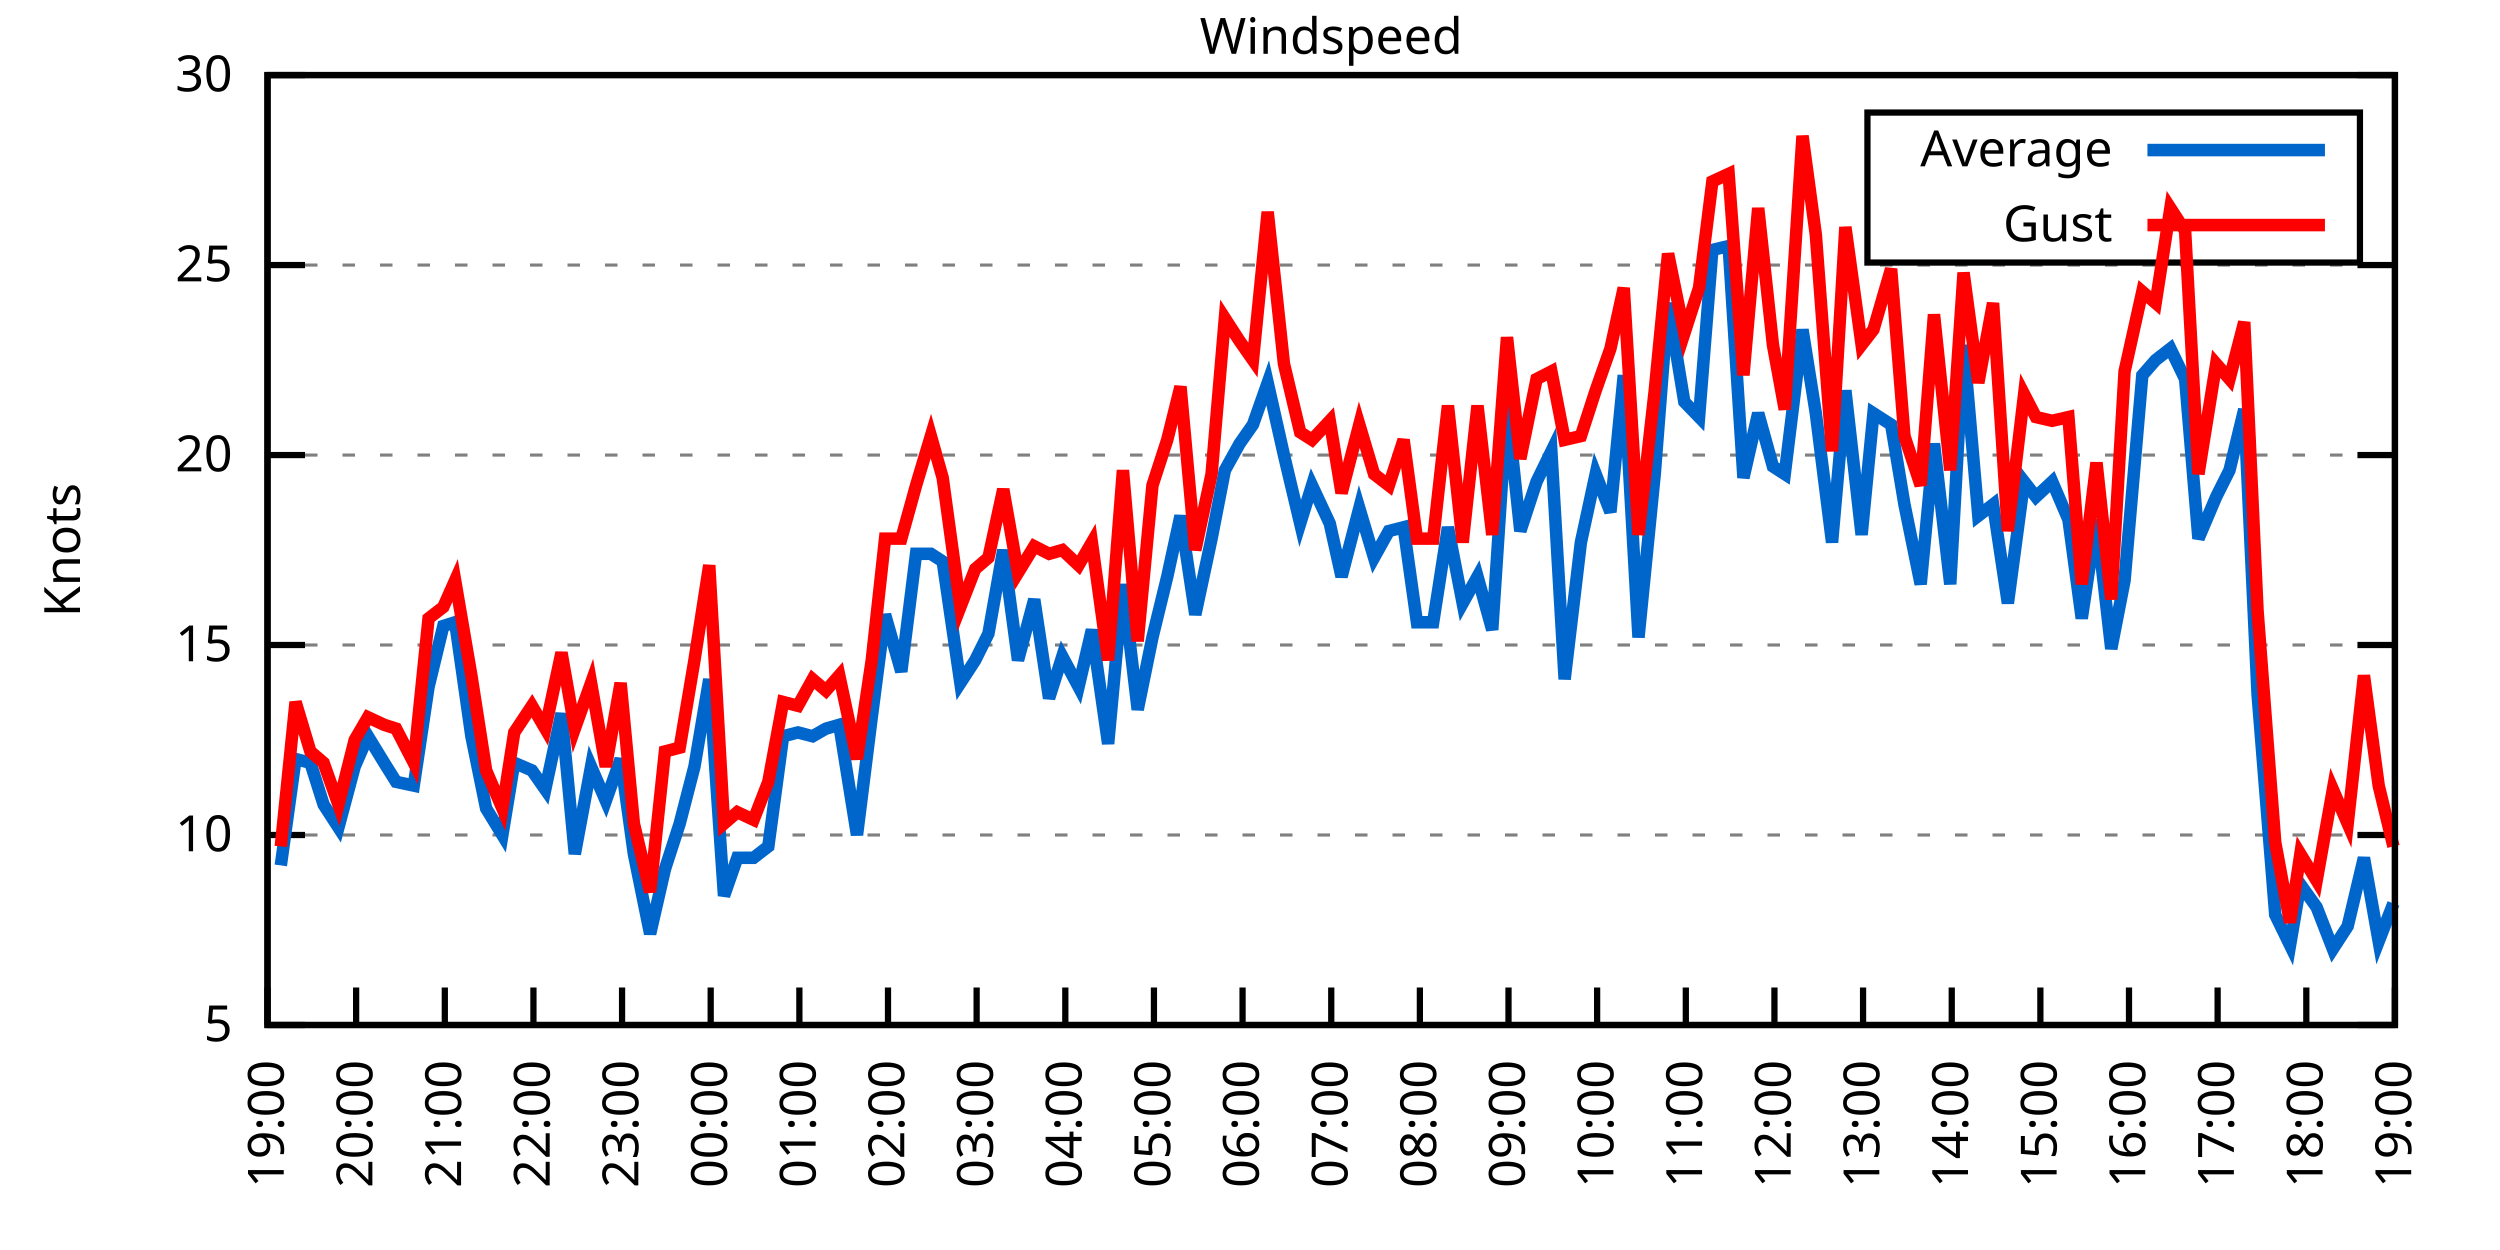
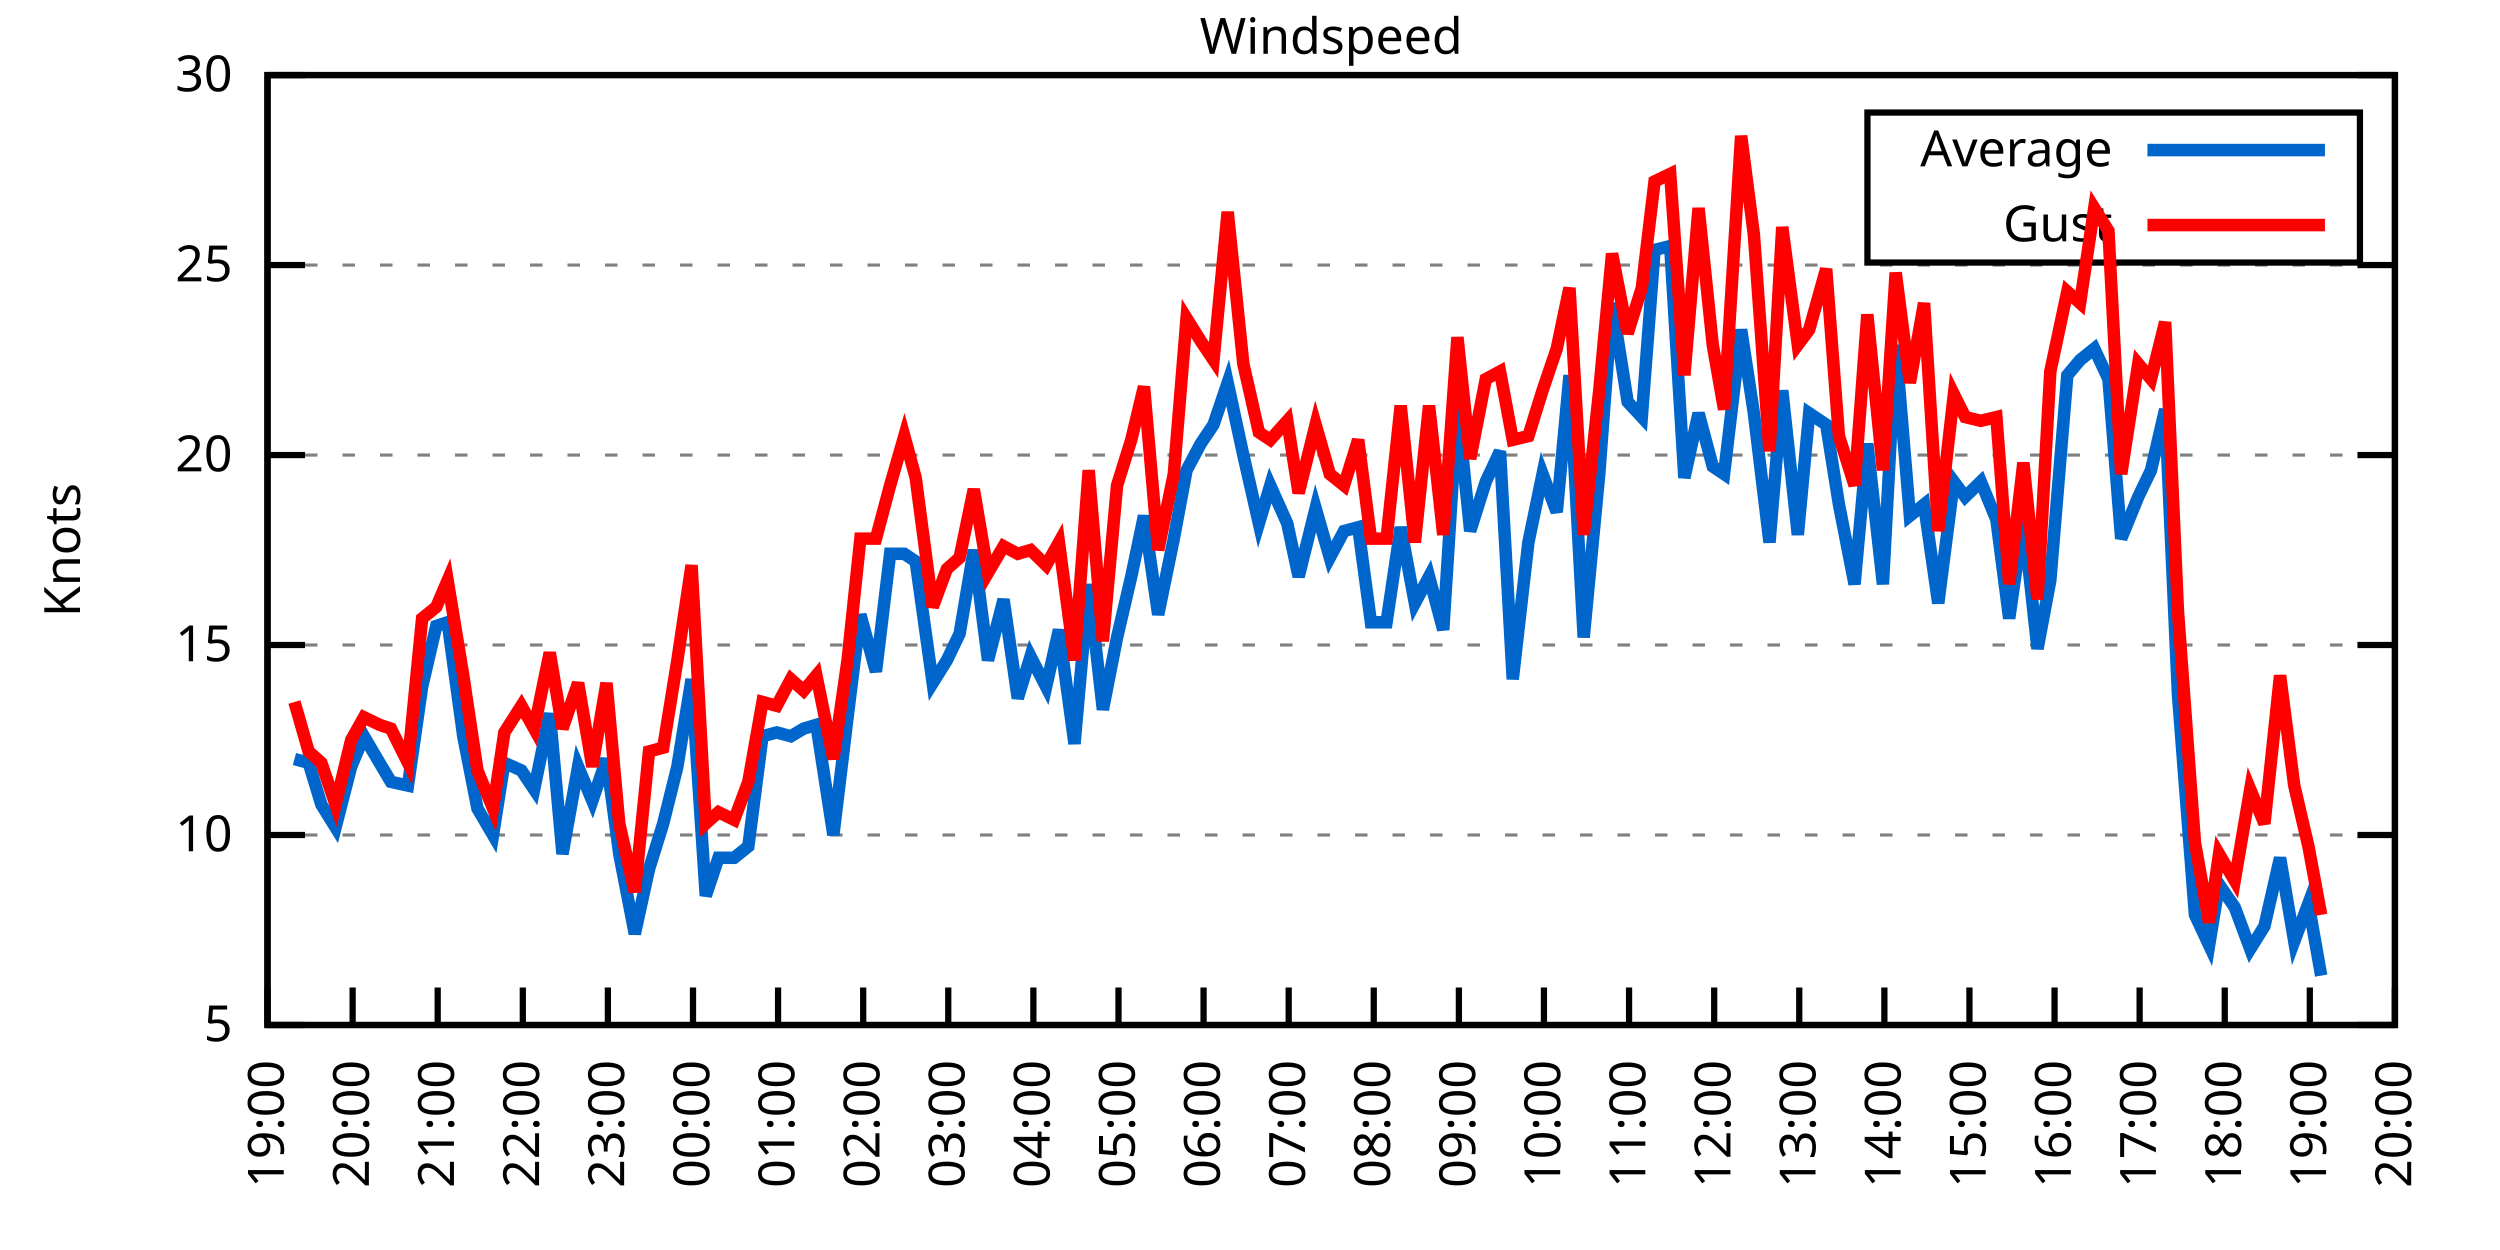
<svg xmlns="http://www.w3.org/2000/svg" xmlns:xlink="http://www.w3.org/1999/xlink" width="400" height="200" viewBox="0 0 400 200">
  <g id="gnuplot_canvas">
    <rect x="0" y="0" width="400" height="200" fill="none" />
    <defs>
      <circle id="gpDot" r="0.5" stroke-width="0.5" stroke="currentColor" />
      <path id="gpPt0" stroke-width="0.333" stroke="currentColor" d="M-1,0 h2 M0,-1 v2" />
      <path id="gpPt1" stroke-width="0.333" stroke="currentColor" d="M-1,-1 L1,1 M1,-1 L-1,1" />
      <path id="gpPt2" stroke-width="0.333" stroke="currentColor" d="M-1,0 L1,0 M0,-1 L0,1 M-1,-1 L1,1 M-1,1 L1,-1" />
      <rect id="gpPt3" stroke-width="0.333" stroke="currentColor" x="-1" y="-1" width="2" height="2" />
      <rect id="gpPt4" stroke-width="0.333" stroke="currentColor" fill="currentColor" x="-1" y="-1" width="2" height="2" />
      <circle id="gpPt5" stroke-width="0.333" stroke="currentColor" cx="0" cy="0" r="1" />
      <use xlink:href="#gpPt5" id="gpPt6" fill="currentColor" stroke="none" />
      <path id="gpPt7" stroke-width="0.333" stroke="currentColor" d="M0,-1.33 L-1.33,0.67 L1.33,0.67 z" />
      <use xlink:href="#gpPt7" id="gpPt8" fill="currentColor" stroke="none" />
      <use xlink:href="#gpPt7" id="gpPt9" stroke="currentColor" transform="rotate(180)" />
      <use xlink:href="#gpPt9" id="gpPt10" fill="currentColor" stroke="none" />
      <use xlink:href="#gpPt3" id="gpPt11" stroke="currentColor" transform="rotate(45)" />
      <use xlink:href="#gpPt11" id="gpPt12" fill="currentColor" stroke="none" />
      <path id="gpPt13" stroke-width="0.333" stroke="currentColor" d="M0,1.330 L1.265,0.411 L0.782,-1.067 L-0.782,-1.076 L-1.265,0.411 z" />
      <use xlink:href="#gpPt13" id="gpPt14" fill="currentColor" stroke="none" />
      <filter id="textbox" filterUnits="objectBoundingBox" x="0" y="0" height="1" width="1">
        <feFlood flood-color="white" flood-opacity="1" result="bgnd" />
        <feComposite in="SourceGraphic" in2="bgnd" operator="atop" />
      </filter>
      <filter id="greybox" filterUnits="objectBoundingBox" x="0" y="0" height="1" width="1">
        <feFlood flood-color="lightgrey" flood-opacity="1" result="grey" />
        <feComposite in="SourceGraphic" in2="grey" operator="atop" />
      </filter>
    </defs>
    <g fill="none" color="white" stroke="currentColor" stroke-width="1.00" stroke-linecap="butt" stroke-linejoin="miter">
</g>
    <g fill="none" color="black" stroke="currentColor" stroke-width="1.00" stroke-linecap="butt" stroke-linejoin="miter">
      <g stroke="none" shape-rendering="crispEdges">
        <polygon fill="rgb(255, 255, 255)" points="42.80,164.00 383.18,164.00 383.18,12.02 42.80,12.02 " />
      </g>
    </g>
    <g fill="none" color="black" stroke="currentColor" stroke-width="1.00" stroke-linecap="butt" stroke-linejoin="miter">
</g>
    <g fill="none" color="black" stroke="black" stroke-width="0.50" stroke-linecap="butt" stroke-linejoin="miter">
</g>
    <g fill="none" color="gray" stroke="currentColor" stroke-width="0.50" stroke-linecap="butt" stroke-linejoin="miter">
      <path stroke="gray" stroke-dasharray="2,4" class="gridline" d="M42.80,164.00 L383.19,164.00  " />
    </g>
    <g fill="none" color="gray" stroke="gray" stroke-width="1.00" stroke-linecap="butt" stroke-linejoin="miter">
</g>
    <g fill="none" color="black" stroke="currentColor" stroke-width="1.00" stroke-linecap="butt" stroke-linejoin="miter">
      <path stroke="black" d="M42.80,164.00 L48.80,164.00 M383.19,164.00 L377.19,164.00  " />
      <g transform="translate(37.20,166.60)" stroke="none" fill="black" font-family="Sans" font-size="8.00" text-anchor="end">
        <text>
          <tspan font-family="Sans"> 5</tspan>
        </text>
      </g>
    </g>
    <g fill="none" color="black" stroke="currentColor" stroke-width="1.00" stroke-linecap="butt" stroke-linejoin="miter">
</g>
    <g fill="none" color="black" stroke="black" stroke-width="0.50" stroke-linecap="butt" stroke-linejoin="miter">
</g>
    <g fill="none" color="gray" stroke="currentColor" stroke-width="0.50" stroke-linecap="butt" stroke-linejoin="miter">
      <path stroke="gray" stroke-dasharray="2,4" class="gridline" d="M42.80,133.60 L383.19,133.60  " />
    </g>
    <g fill="none" color="gray" stroke="gray" stroke-width="1.00" stroke-linecap="butt" stroke-linejoin="miter">
</g>
    <g fill="none" color="black" stroke="currentColor" stroke-width="1.00" stroke-linecap="butt" stroke-linejoin="miter">
      <path stroke="black" d="M42.80,133.60 L48.80,133.60 M383.19,133.60 L377.19,133.60  " />
      <g transform="translate(37.20,136.20)" stroke="none" fill="black" font-family="Sans" font-size="8.00" text-anchor="end">
        <text>
          <tspan font-family="Sans"> 10</tspan>
        </text>
      </g>
    </g>
    <g fill="none" color="black" stroke="currentColor" stroke-width="1.00" stroke-linecap="butt" stroke-linejoin="miter">
</g>
    <g fill="none" color="black" stroke="black" stroke-width="0.50" stroke-linecap="butt" stroke-linejoin="miter">
</g>
    <g fill="none" color="gray" stroke="currentColor" stroke-width="0.50" stroke-linecap="butt" stroke-linejoin="miter">
      <path stroke="gray" stroke-dasharray="2,4" class="gridline" d="M42.80,103.20 L383.19,103.20  " />
    </g>
    <g fill="none" color="gray" stroke="gray" stroke-width="1.00" stroke-linecap="butt" stroke-linejoin="miter">
</g>
    <g fill="none" color="black" stroke="currentColor" stroke-width="1.00" stroke-linecap="butt" stroke-linejoin="miter">
      <path stroke="black" d="M42.80,103.20 L48.80,103.20 M383.19,103.20 L377.19,103.20  " />
      <g transform="translate(37.20,105.80)" stroke="none" fill="black" font-family="Sans" font-size="8.00" text-anchor="end">
        <text>
          <tspan font-family="Sans"> 15</tspan>
        </text>
      </g>
    </g>
    <g fill="none" color="black" stroke="currentColor" stroke-width="1.00" stroke-linecap="butt" stroke-linejoin="miter">
</g>
    <g fill="none" color="black" stroke="black" stroke-width="0.50" stroke-linecap="butt" stroke-linejoin="miter">
</g>
    <g fill="none" color="gray" stroke="currentColor" stroke-width="0.50" stroke-linecap="butt" stroke-linejoin="miter">
      <path stroke="gray" stroke-dasharray="2,4" class="gridline" d="M42.80,72.81 L383.19,72.81  " />
    </g>
    <g fill="none" color="gray" stroke="gray" stroke-width="1.00" stroke-linecap="butt" stroke-linejoin="miter">
</g>
    <g fill="none" color="black" stroke="currentColor" stroke-width="1.00" stroke-linecap="butt" stroke-linejoin="miter">
      <path stroke="black" d="M42.80,72.81 L48.80,72.81 M383.19,72.81 L377.19,72.81  " />
      <g transform="translate(37.20,75.41)" stroke="none" fill="black" font-family="Sans" font-size="8.00" text-anchor="end">
        <text>
          <tspan font-family="Sans"> 20</tspan>
        </text>
      </g>
    </g>
    <g fill="none" color="black" stroke="currentColor" stroke-width="1.00" stroke-linecap="butt" stroke-linejoin="miter">
</g>
    <g fill="none" color="black" stroke="black" stroke-width="0.50" stroke-linecap="butt" stroke-linejoin="miter">
</g>
    <g fill="none" color="gray" stroke="currentColor" stroke-width="0.50" stroke-linecap="butt" stroke-linejoin="miter">
      <path stroke="gray" stroke-dasharray="2,4" class="gridline" d="M42.80,42.41 L383.19,42.41  " />
    </g>
    <g fill="none" color="gray" stroke="gray" stroke-width="1.00" stroke-linecap="butt" stroke-linejoin="miter">
</g>
    <g fill="none" color="black" stroke="currentColor" stroke-width="1.00" stroke-linecap="butt" stroke-linejoin="miter">
      <path stroke="black" d="M42.80,42.41 L48.80,42.41 M383.19,42.41 L377.19,42.41  " />
      <g transform="translate(37.20,45.01)" stroke="none" fill="black" font-family="Sans" font-size="8.00" text-anchor="end">
        <text>
          <tspan font-family="Sans"> 25</tspan>
        </text>
      </g>
    </g>
    <g fill="none" color="black" stroke="currentColor" stroke-width="1.00" stroke-linecap="butt" stroke-linejoin="miter">
</g>
    <g fill="none" color="black" stroke="black" stroke-width="0.50" stroke-linecap="butt" stroke-linejoin="miter">
</g>
    <g fill="none" color="gray" stroke="currentColor" stroke-width="0.50" stroke-linecap="butt" stroke-linejoin="miter">
      <path stroke="gray" stroke-dasharray="2,4" class="gridline" d="M42.80,12.01 L383.19,12.01  " />
    </g>
    <g fill="none" color="gray" stroke="gray" stroke-width="1.00" stroke-linecap="butt" stroke-linejoin="miter">
</g>
    <g fill="none" color="black" stroke="currentColor" stroke-width="1.00" stroke-linecap="butt" stroke-linejoin="miter">
      <path stroke="black" d="M42.80,12.01 L48.80,12.01 M383.19,12.01 L377.19,12.01  " />
      <g transform="translate(37.20,14.61)" stroke="none" fill="black" font-family="Sans" font-size="8.00" text-anchor="end">
        <text>
          <tspan font-family="Sans"> 30</tspan>
        </text>
      </g>
    </g>
    <g fill="none" color="black" stroke="currentColor" stroke-width="1.00" stroke-linecap="butt" stroke-linejoin="miter">
      <path stroke="black" d="M42.80,164.00 L42.80,158.00  " />
      <g transform="translate(45.40,169.60) rotate(270.00)" stroke="none" fill="black" font-family="Sans" font-size="8.00" text-anchor="end">
        <text>
          <tspan font-family="Sans">19:00</tspan>
        </text>
      </g>
    </g>
    <g fill="none" color="black" stroke="currentColor" stroke-width="1.00" stroke-linecap="butt" stroke-linejoin="miter">
-       <path stroke="black" d="M56.98,164.00 L56.98,158.00  " />
-       <g transform="translate(59.58,169.60) rotate(270.00)" stroke="none" fill="black" font-family="Sans" font-size="8.00" text-anchor="end">
+       <path stroke="black" d="M56.42,164.00 L56.42,158.00  " />
+       <g transform="translate(59.02,169.60) rotate(270.00)" stroke="none" fill="black" font-family="Sans" font-size="8.00" text-anchor="end">
        <text>
          <tspan font-family="Sans">20:00</tspan>
        </text>
      </g>
    </g>
    <g fill="none" color="black" stroke="currentColor" stroke-width="1.00" stroke-linecap="butt" stroke-linejoin="miter">
-       <path stroke="black" d="M71.17,164.00 L71.17,158.00  " />
-       <g transform="translate(73.77,169.60) rotate(270.00)" stroke="none" fill="black" font-family="Sans" font-size="8.00" text-anchor="end">
+       <path stroke="black" d="M70.03,164.00 L70.03,158.00  " />
+       <g transform="translate(72.63,169.60) rotate(270.00)" stroke="none" fill="black" font-family="Sans" font-size="8.00" text-anchor="end">
        <text>
          <tspan font-family="Sans">21:00</tspan>
        </text>
      </g>
    </g>
    <g fill="none" color="black" stroke="currentColor" stroke-width="1.00" stroke-linecap="butt" stroke-linejoin="miter">
-       <path stroke="black" d="M85.35,164.00 L85.35,158.00  " />
-       <g transform="translate(87.95,169.60) rotate(270.00)" stroke="none" fill="black" font-family="Sans" font-size="8.00" text-anchor="end">
+       <path stroke="black" d="M83.65,164.00 L83.65,158.00  " />
+       <g transform="translate(86.25,169.60) rotate(270.00)" stroke="none" fill="black" font-family="Sans" font-size="8.00" text-anchor="end">
        <text>
          <tspan font-family="Sans">22:00</tspan>
        </text>
      </g>
    </g>
    <g fill="none" color="black" stroke="currentColor" stroke-width="1.00" stroke-linecap="butt" stroke-linejoin="miter">
-       <path stroke="black" d="M99.53,164.00 L99.53,158.00  " />
-       <g transform="translate(102.13,169.60) rotate(270.00)" stroke="none" fill="black" font-family="Sans" font-size="8.00" text-anchor="end">
+       <path stroke="black" d="M97.26,164.00 L97.26,158.00  " />
+       <g transform="translate(99.86,169.60) rotate(270.00)" stroke="none" fill="black" font-family="Sans" font-size="8.00" text-anchor="end">
        <text>
          <tspan font-family="Sans">23:00</tspan>
        </text>
      </g>
    </g>
    <g fill="none" color="black" stroke="currentColor" stroke-width="1.00" stroke-linecap="butt" stroke-linejoin="miter">
-       <path stroke="black" d="M113.71,164.00 L113.71,158.00  " />
-       <g transform="translate(116.31,169.60) rotate(270.00)" stroke="none" fill="black" font-family="Sans" font-size="8.00" text-anchor="end">
+       <path stroke="black" d="M110.88,164.00 L110.88,158.00  " />
+       <g transform="translate(113.48,169.60) rotate(270.00)" stroke="none" fill="black" font-family="Sans" font-size="8.00" text-anchor="end">
        <text>
          <tspan font-family="Sans">00:00</tspan>
        </text>
      </g>
    </g>
    <g fill="none" color="black" stroke="currentColor" stroke-width="1.00" stroke-linecap="butt" stroke-linejoin="miter">
-       <path stroke="black" d="M127.90,164.00 L127.90,158.00  " />
-       <g transform="translate(130.50,169.60) rotate(270.00)" stroke="none" fill="black" font-family="Sans" font-size="8.00" text-anchor="end">
+       <path stroke="black" d="M124.49,164.00 L124.49,158.00  " />
+       <g transform="translate(127.09,169.60) rotate(270.00)" stroke="none" fill="black" font-family="Sans" font-size="8.00" text-anchor="end">
        <text>
          <tspan font-family="Sans">01:00</tspan>
        </text>
      </g>
    </g>
    <g fill="none" color="black" stroke="currentColor" stroke-width="1.00" stroke-linecap="butt" stroke-linejoin="miter">
-       <path stroke="black" d="M142.08,164.00 L142.08,158.00  " />
-       <g transform="translate(144.68,169.60) rotate(270.00)" stroke="none" fill="black" font-family="Sans" font-size="8.00" text-anchor="end">
+       <path stroke="black" d="M138.11,164.00 L138.11,158.00  " />
+       <g transform="translate(140.71,169.60) rotate(270.00)" stroke="none" fill="black" font-family="Sans" font-size="8.00" text-anchor="end">
        <text>
          <tspan font-family="Sans">02:00</tspan>
        </text>
      </g>
    </g>
    <g fill="none" color="black" stroke="currentColor" stroke-width="1.00" stroke-linecap="butt" stroke-linejoin="miter">
-       <path stroke="black" d="M156.26,164.00 L156.26,158.00  " />
-       <g transform="translate(158.86,169.60) rotate(270.00)" stroke="none" fill="black" font-family="Sans" font-size="8.00" text-anchor="end">
+       <path stroke="black" d="M151.72,164.00 L151.72,158.00  " />
+       <g transform="translate(154.32,169.60) rotate(270.00)" stroke="none" fill="black" font-family="Sans" font-size="8.00" text-anchor="end">
        <text>
          <tspan font-family="Sans">03:00</tspan>
        </text>
      </g>
    </g>
    <g fill="none" color="black" stroke="currentColor" stroke-width="1.00" stroke-linecap="butt" stroke-linejoin="miter">
-       <path stroke="black" d="M170.45,164.00 L170.45,158.00  " />
-       <g transform="translate(173.05,169.60) rotate(270.00)" stroke="none" fill="black" font-family="Sans" font-size="8.00" text-anchor="end">
+       <path stroke="black" d="M165.34,164.00 L165.34,158.00  " />
+       <g transform="translate(167.94,169.60) rotate(270.00)" stroke="none" fill="black" font-family="Sans" font-size="8.00" text-anchor="end">
        <text>
          <tspan font-family="Sans">04:00</tspan>
        </text>
      </g>
    </g>
    <g fill="none" color="black" stroke="currentColor" stroke-width="1.00" stroke-linecap="butt" stroke-linejoin="miter">
-       <path stroke="black" d="M184.63,164.00 L184.63,158.00  " />
-       <g transform="translate(187.23,169.60) rotate(270.00)" stroke="none" fill="black" font-family="Sans" font-size="8.00" text-anchor="end">
+       <path stroke="black" d="M178.96,164.00 L178.96,158.00  " />
+       <g transform="translate(181.56,169.60) rotate(270.00)" stroke="none" fill="black" font-family="Sans" font-size="8.00" text-anchor="end">
        <text>
          <tspan font-family="Sans">05:00</tspan>
        </text>
      </g>
    </g>
    <g fill="none" color="black" stroke="currentColor" stroke-width="1.00" stroke-linecap="butt" stroke-linejoin="miter">
-       <path stroke="black" d="M198.81,164.00 L198.81,158.00  " />
-       <g transform="translate(201.41,169.60) rotate(270.00)" stroke="none" fill="black" font-family="Sans" font-size="8.00" text-anchor="end">
+       <path stroke="black" d="M192.57,164.00 L192.57,158.00  " />
+       <g transform="translate(195.17,169.60) rotate(270.00)" stroke="none" fill="black" font-family="Sans" font-size="8.00" text-anchor="end">
        <text>
          <tspan font-family="Sans">06:00</tspan>
        </text>
      </g>
    </g>
    <g fill="none" color="black" stroke="currentColor" stroke-width="1.00" stroke-linecap="butt" stroke-linejoin="miter">
-       <path stroke="black" d="M213.00,164.00 L213.00,158.00  " />
-       <g transform="translate(215.60,169.60) rotate(270.00)" stroke="none" fill="black" font-family="Sans" font-size="8.00" text-anchor="end">
+       <path stroke="black" d="M206.19,164.00 L206.19,158.00  " />
+       <g transform="translate(208.79,169.60) rotate(270.00)" stroke="none" fill="black" font-family="Sans" font-size="8.00" text-anchor="end">
        <text>
          <tspan font-family="Sans">07:00</tspan>
        </text>
      </g>
    </g>
    <g fill="none" color="black" stroke="currentColor" stroke-width="1.00" stroke-linecap="butt" stroke-linejoin="miter">
-       <path stroke="black" d="M227.18,164.00 L227.18,158.00  " />
-       <g transform="translate(229.78,169.60) rotate(270.00)" stroke="none" fill="black" font-family="Sans" font-size="8.00" text-anchor="end">
+       <path stroke="black" d="M219.80,164.00 L219.80,158.00  " />
+       <g transform="translate(222.40,169.60) rotate(270.00)" stroke="none" fill="black" font-family="Sans" font-size="8.00" text-anchor="end">
        <text>
          <tspan font-family="Sans">08:00</tspan>
        </text>
      </g>
    </g>
    <g fill="none" color="black" stroke="currentColor" stroke-width="1.00" stroke-linecap="butt" stroke-linejoin="miter">
-       <path stroke="black" d="M241.36,164.00 L241.36,158.00  " />
-       <g transform="translate(243.96,169.60) rotate(270.00)" stroke="none" fill="black" font-family="Sans" font-size="8.00" text-anchor="end">
+       <path stroke="black" d="M233.42,164.00 L233.42,158.00  " />
+       <g transform="translate(236.02,169.60) rotate(270.00)" stroke="none" fill="black" font-family="Sans" font-size="8.00" text-anchor="end">
        <text>
          <tspan font-family="Sans">09:00</tspan>
        </text>
      </g>
    </g>
    <g fill="none" color="black" stroke="currentColor" stroke-width="1.00" stroke-linecap="butt" stroke-linejoin="miter">
-       <path stroke="black" d="M255.54,164.00 L255.54,158.00  " />
-       <g transform="translate(258.14,169.60) rotate(270.00)" stroke="none" fill="black" font-family="Sans" font-size="8.00" text-anchor="end">
+       <path stroke="black" d="M247.03,164.00 L247.03,158.00  " />
+       <g transform="translate(249.63,169.60) rotate(270.00)" stroke="none" fill="black" font-family="Sans" font-size="8.00" text-anchor="end">
        <text>
          <tspan font-family="Sans">10:00</tspan>
        </text>
      </g>
    </g>
    <g fill="none" color="black" stroke="currentColor" stroke-width="1.00" stroke-linecap="butt" stroke-linejoin="miter">
-       <path stroke="black" d="M269.73,164.00 L269.73,158.00  " />
-       <g transform="translate(272.33,169.60) rotate(270.00)" stroke="none" fill="black" font-family="Sans" font-size="8.00" text-anchor="end">
+       <path stroke="black" d="M260.65,164.00 L260.65,158.00  " />
+       <g transform="translate(263.25,169.60) rotate(270.00)" stroke="none" fill="black" font-family="Sans" font-size="8.00" text-anchor="end">
        <text>
          <tspan font-family="Sans">11:00</tspan>
        </text>
      </g>
    </g>
    <g fill="none" color="black" stroke="currentColor" stroke-width="1.00" stroke-linecap="butt" stroke-linejoin="miter">
-       <path stroke="black" d="M283.91,164.00 L283.91,158.00  " />
-       <g transform="translate(286.51,169.60) rotate(270.00)" stroke="none" fill="black" font-family="Sans" font-size="8.00" text-anchor="end">
+       <path stroke="black" d="M274.27,164.00 L274.27,158.00  " />
+       <g transform="translate(276.87,169.60) rotate(270.00)" stroke="none" fill="black" font-family="Sans" font-size="8.00" text-anchor="end">
        <text>
          <tspan font-family="Sans">12:00</tspan>
        </text>
      </g>
    </g>
    <g fill="none" color="black" stroke="currentColor" stroke-width="1.00" stroke-linecap="butt" stroke-linejoin="miter">
-       <path stroke="black" d="M298.09,164.00 L298.09,158.00  " />
-       <g transform="translate(300.69,169.60) rotate(270.00)" stroke="none" fill="black" font-family="Sans" font-size="8.00" text-anchor="end">
+       <path stroke="black" d="M287.88,164.00 L287.88,158.00  " />
+       <g transform="translate(290.48,169.60) rotate(270.00)" stroke="none" fill="black" font-family="Sans" font-size="8.00" text-anchor="end">
        <text>
          <tspan font-family="Sans">13:00</tspan>
        </text>
      </g>
    </g>
    <g fill="none" color="black" stroke="currentColor" stroke-width="1.00" stroke-linecap="butt" stroke-linejoin="miter">
-       <path stroke="black" d="M312.28,164.00 L312.28,158.00  " />
-       <g transform="translate(314.88,169.60) rotate(270.00)" stroke="none" fill="black" font-family="Sans" font-size="8.00" text-anchor="end">
+       <path stroke="black" d="M301.50,164.00 L301.50,158.00  " />
+       <g transform="translate(304.10,169.60) rotate(270.00)" stroke="none" fill="black" font-family="Sans" font-size="8.00" text-anchor="end">
        <text>
          <tspan font-family="Sans">14:00</tspan>
        </text>
      </g>
    </g>
    <g fill="none" color="black" stroke="currentColor" stroke-width="1.00" stroke-linecap="butt" stroke-linejoin="miter">
-       <path stroke="black" d="M326.46,164.00 L326.46,158.00  " />
-       <g transform="translate(329.06,169.60) rotate(270.00)" stroke="none" fill="black" font-family="Sans" font-size="8.00" text-anchor="end">
+       <path stroke="black" d="M315.11,164.00 L315.11,158.00  " />
+       <g transform="translate(317.71,169.60) rotate(270.00)" stroke="none" fill="black" font-family="Sans" font-size="8.00" text-anchor="end">
        <text>
          <tspan font-family="Sans">15:00</tspan>
        </text>
      </g>
    </g>
    <g fill="none" color="black" stroke="currentColor" stroke-width="1.00" stroke-linecap="butt" stroke-linejoin="miter">
-       <path stroke="black" d="M340.64,164.00 L340.64,158.00  " />
-       <g transform="translate(343.24,169.60) rotate(270.00)" stroke="none" fill="black" font-family="Sans" font-size="8.00" text-anchor="end">
+       <path stroke="black" d="M328.73,164.00 L328.73,158.00  " />
+       <g transform="translate(331.33,169.60) rotate(270.00)" stroke="none" fill="black" font-family="Sans" font-size="8.00" text-anchor="end">
        <text>
          <tspan font-family="Sans">16:00</tspan>
        </text>
      </g>
    </g>
    <g fill="none" color="black" stroke="currentColor" stroke-width="1.00" stroke-linecap="butt" stroke-linejoin="miter">
-       <path stroke="black" d="M354.82,164.00 L354.82,158.00  " />
-       <g transform="translate(357.42,169.60) rotate(270.00)" stroke="none" fill="black" font-family="Sans" font-size="8.00" text-anchor="end">
+       <path stroke="black" d="M342.34,164.00 L342.34,158.00  " />
+       <g transform="translate(344.94,169.60) rotate(270.00)" stroke="none" fill="black" font-family="Sans" font-size="8.00" text-anchor="end">
        <text>
          <tspan font-family="Sans">17:00</tspan>
        </text>
      </g>
    </g>
    <g fill="none" color="black" stroke="currentColor" stroke-width="1.00" stroke-linecap="butt" stroke-linejoin="miter">
-       <path stroke="black" d="M369.01,164.00 L369.01,158.00  " />
-       <g transform="translate(371.61,169.60) rotate(270.00)" stroke="none" fill="black" font-family="Sans" font-size="8.00" text-anchor="end">
+       <path stroke="black" d="M355.96,164.00 L355.96,158.00  " />
+       <g transform="translate(358.56,169.60) rotate(270.00)" stroke="none" fill="black" font-family="Sans" font-size="8.00" text-anchor="end">
        <text>
          <tspan font-family="Sans">18:00</tspan>
+         </text>
+       </g>
+     </g>
+     <g fill="none" color="black" stroke="currentColor" stroke-width="1.00" stroke-linecap="butt" stroke-linejoin="miter">
+       <path stroke="black" d="M369.57,164.00 L369.57,158.00  " />
+       <g transform="translate(372.17,169.60) rotate(270.00)" stroke="none" fill="black" font-family="Sans" font-size="8.00" text-anchor="end">
+         <text>
+           <tspan font-family="Sans">19:00</tspan>
        </text>
      </g>
    </g>
    <g fill="none" color="black" stroke="currentColor" stroke-width="1.00" stroke-linecap="butt" stroke-linejoin="miter">
      <path stroke="black" d="M383.19,164.00 L383.19,158.00  " />
      <g transform="translate(385.79,169.60) rotate(270.00)" stroke="none" fill="black" font-family="Sans" font-size="8.00" text-anchor="end">
        <text>
-           <tspan font-family="Sans">19:00</tspan>
+           <tspan font-family="Sans">20:00</tspan>
        </text>
      </g>
    </g>
    <g fill="none" color="black" stroke="currentColor" stroke-width="1.00" stroke-linecap="butt" stroke-linejoin="miter">
</g>
    <g fill="none" color="black" stroke="currentColor" stroke-width="1.00" stroke-linecap="butt" stroke-linejoin="miter">
      <path stroke="black" d="M42.80,12.01 L42.80,164.00 L383.19,164.00 L383.19,12.01 L42.80,12.01 Z  " />
    </g>
    <g fill="none" color="black" stroke="currentColor" stroke-width="1.00" stroke-linecap="butt" stroke-linejoin="miter">
</g>
    <g fill="none" color="black" stroke="currentColor" stroke-width="1.00" stroke-linecap="butt" stroke-linejoin="miter">
      <path stroke="black" d="M298.79,42.01 L298.79,18.01 L377.59,18.01 L377.59,42.01 L298.79,42.01 Z  " />
    </g>
    <g id="Windspeed_plot_1">
      <g fill="none" color="white" stroke="black" stroke-width="2.00" stroke-linecap="butt" stroke-linejoin="miter">
</g>
      <g fill="none" color="black" stroke="currentColor" stroke-width="2.00" stroke-linecap="butt" stroke-linejoin="miter">
        <g transform="translate(337.99,26.61)" stroke="none" fill="black" font-family="Sans" font-size="8.00" text-anchor="end">
          <text>
            <tspan font-family="Sans">Average</tspan>
          </text>
        </g>
      </g>
      <g fill="none" color="black" stroke="currentColor" stroke-width="2.00" stroke-linecap="butt" stroke-linejoin="miter">
-         <path stroke="rgb(  0, 102, 204)" d="M343.59,24.01 L371.99,24.01 M44.93,138.47 L47.29,121.44 L49.66,122.05 L51.78,128.74 L54.15,132.39 L56.75,122.66   L58.87,117.80 L61.47,122.05 L63.37,125.09 L66.20,125.70 L68.57,109.89 L70.93,100.16 L72.82,99.56 L75.42,117.80   L77.78,129.35 L80.38,133.60 L82.28,122.05 L85.11,123.27 L87.24,126.31 L89.84,114.15 L91.97,136.64 L94.57,122.66   L96.93,128.13 L99.30,121.44 L101.42,136.64 L104.02,149.41 L106.39,139.07 L108.75,131.78 L111.11,122.66 L113.48,108.68   L115.84,143.33 L117.97,137.25 L120.57,137.25 L122.93,135.43 L125.30,117.80 L127.66,117.19 L130.02,117.80 L132.15,116.58   L134.28,115.97 L137.12,133.60 L139.48,114.76 L141.61,98.34 L144.21,107.46 L146.57,88.61 L148.94,88.61 L150.83,89.83   L153.66,109.28 L156.03,105.64 L158.15,101.38 L160.52,88.00 L162.88,105.64 L165.48,95.91 L167.85,111.72 L169.97,105.03   L172.57,109.89 L174.70,100.77 L177.30,119.01 L179.67,93.48 L182.03,113.54 L184.39,101.99 L186.76,92.26 L188.88,82.53   L191.25,98.34 L193.85,86.18 L195.98,75.24 L198.34,70.98 L200.47,67.94 L202.83,61.25 L205.43,72.81 L208.03,83.75   L209.92,77.67 L212.76,83.75 L214.65,92.26 L217.49,81.32 L219.85,89.22 L222.21,84.97 L224.58,84.36 L226.71,99.56   L229.31,99.56 L231.67,84.36 L234.03,96.52 L236.40,92.26 L238.76,100.77 L241.12,64.90 L243.25,84.97 L245.85,77.06   L248.22,72.20 L250.34,108.68 L252.94,86.79 L255.31,75.85 L257.67,81.93 L259.80,60.04 L262.16,101.99 L264.76,75.85   L266.89,48.49 L269.49,64.29 L271.85,66.73 L273.98,39.98 L276.58,39.37 L278.95,76.45 L281.31,66.12 L283.67,74.63   L285.56,75.85 L288.40,52.74 L290.53,66.12 L293.13,86.79 L295.26,62.47 L297.86,85.57 L299.75,66.12 L302.58,67.94   L304.71,80.71 L307.31,93.48 L309.44,70.98 L312.04,93.48 L314.17,55.18 L316.53,82.53 L318.89,80.71 L321.26,96.52   L323.86,77.06 L325.75,79.49 L328.35,77.06 L330.95,83.14 L333.08,98.95 L335.44,83.14 L337.80,103.81 L339.93,92.87   L342.77,60.04 L344.90,57.61 L347.26,55.78 L349.62,60.65 L351.75,86.18 L354.59,79.49 L356.72,75.24 L359.08,65.51   L361.21,111.11 L364.04,146.37 L366.41,151.23 L368.06,141.51 L370.66,145.15 L373.26,151.84 L375.63,148.19 L378.23,137.25   L380.59,150.62 L382.95,144.55  " />
+         <path stroke="rgb(  0, 102, 204)" d="M343.59,24.01 L371.99,24.01 M47.11,121.44 L49.38,122.05 L51.42,128.74 L53.69,132.39 L56.19,122.66 L58.23,117.80   L60.73,122.05 L62.54,125.09 L65.27,125.70 L67.54,109.89 L69.80,100.16 L71.62,99.56 L74.12,117.80 L76.39,129.35   L78.88,133.60 L80.70,122.05 L83.42,123.27 L85.46,126.31 L87.96,114.15 L90.00,136.64 L92.50,122.66 L94.77,128.13   L97.04,121.44 L99.08,136.64 L101.57,149.41 L103.84,139.07 L106.11,131.78 L108.38,122.66 L110.65,108.68 L112.92,143.33   L114.96,137.25 L117.46,137.25 L119.73,135.43 L122.00,117.80 L124.27,117.19 L126.54,117.80 L128.58,116.58 L130.62,115.97   L133.34,133.60 L135.61,114.76 L137.66,98.34 L140.15,107.46 L142.42,88.61 L144.69,88.61 L146.51,89.83 L149.23,109.28   L151.50,105.64 L153.54,101.38 L155.81,88.00 L158.08,105.64 L160.57,95.91 L162.84,111.72 L164.89,105.03 L167.38,109.89   L169.43,100.77 L171.92,119.01 L174.19,93.48 L176.46,113.54 L178.73,101.99 L181.00,92.26 L183.04,82.53 L185.31,98.34   L187.81,86.18 L189.85,75.24 L192.12,70.98 L194.16,67.94 L196.43,61.25 L198.93,72.81 L201.42,83.75 L203.24,77.67   L205.96,83.75 L207.78,92.26 L210.50,81.32 L212.77,89.22 L215.04,84.97 L217.31,84.36 L219.35,99.56 L221.85,99.56   L224.11,84.36 L226.38,96.52 L228.65,92.26 L230.92,100.77 L233.19,64.90 L235.23,84.97 L237.73,77.06 L240.00,72.20   L242.04,108.68 L244.54,86.79 L246.81,75.85 L249.08,81.93 L251.12,60.04 L253.39,101.99 L255.88,75.85 L257.93,48.49   L260.42,64.29 L262.69,66.73 L264.73,39.98 L267.23,39.37 L269.50,76.45 L271.77,66.12 L274.04,74.63 L275.85,75.85   L278.58,52.74 L280.62,66.12 L283.12,86.79 L285.16,62.47 L287.65,85.57 L289.47,66.12 L292.19,67.94 L294.23,80.71   L296.73,93.48 L298.77,70.98 L301.27,93.48 L303.31,55.18 L305.58,82.53 L307.85,80.71 L310.12,96.52 L312.62,77.06   L314.43,79.49 L316.93,77.06 L319.42,83.14 L321.47,98.95 L323.74,83.14 L326.00,103.81 L328.05,92.87 L330.77,60.04   L332.81,57.61 L335.08,55.78 L337.35,60.65 L339.39,86.18 L342.12,79.49 L344.16,75.24 L346.43,65.51 L348.47,111.11   L351.19,146.37 L353.46,151.23 L355.05,141.51 L357.55,145.15 L360.04,151.84 L362.31,148.19 L364.81,137.25 L367.08,150.62   L369.35,144.55 L371.39,156.10  " />
      </g>
    </g>
    <g id="Windspeed_plot_2">
      <g fill="none" color="black" stroke="currentColor" stroke-width="2.00" stroke-linecap="butt" stroke-linejoin="miter">
        <g transform="translate(337.99,38.61)" stroke="none" fill="black" font-family="Sans" font-size="8.00" text-anchor="end">
          <text>
            <tspan font-family="Sans">Gust</tspan>
          </text>
        </g>
      </g>
      <g fill="none" color="black" stroke="currentColor" stroke-width="2.00" stroke-linecap="butt" stroke-linejoin="miter">
-         <path stroke="rgb(255,   0,   0)" d="M343.59,36.01 L371.99,36.01 M44.93,135.43 L47.29,112.32 L49.66,120.23 L51.78,122.05 L54.15,128.74 L56.75,118.40   L58.87,114.76 L61.47,115.97 L63.37,116.58 L66.20,122.05 L68.57,98.95 L70.93,97.12 L72.82,92.87 L75.42,108.07   L77.78,123.27 L80.38,129.35 L82.28,117.19 L85.11,112.93 L87.24,116.58 L89.84,104.42 L91.97,116.58 L94.57,109.28   L96.93,122.66 L99.30,109.28 L101.42,131.78 L104.02,142.72 L106.39,120.23 L108.75,119.62 L111.11,105.64 L113.48,90.44   L115.84,131.78 L117.97,129.95 L120.57,131.17 L122.93,125.09 L125.30,112.32 L127.66,112.93 L130.02,108.68 L132.15,110.50   L134.28,108.07 L137.12,121.44 L139.48,105.64 L141.61,86.18 L144.21,86.18 L146.57,77.67 L148.94,69.77 L150.83,76.45   L153.66,97.12 L156.03,91.04 L158.15,89.22 L160.52,78.28 L162.88,91.65 L165.48,87.40 L167.85,88.61 L169.97,88.00   L172.57,90.44 L174.70,86.79 L177.30,105.64 L179.67,75.24 L182.03,102.60 L184.39,77.67 L186.76,70.37 L188.88,61.86   L191.25,88.00 L193.85,75.85 L195.98,50.92 L198.34,54.57 L200.47,57.61 L202.83,33.90 L205.43,58.21 L208.03,69.16   L209.92,70.37 L212.76,67.33 L214.65,78.89 L217.49,67.94 L219.85,75.85 L222.21,77.67 L224.58,70.37 L226.71,86.18   L229.31,86.18 L231.67,64.90 L234.03,86.79 L236.40,64.90 L238.76,85.57 L241.12,53.96 L243.25,73.41 L245.85,60.65   L248.22,59.43 L250.34,70.37 L252.94,69.77 L255.31,62.47 L257.67,55.78 L259.80,46.06 L262.16,85.57 L264.76,62.47   L266.89,40.58 L269.49,53.35 L271.85,46.06 L273.98,29.03 L276.58,27.82 L278.95,60.04 L281.31,33.29 L283.67,55.18   L285.56,65.51 L288.40,21.74 L290.53,37.54 L293.13,72.20 L295.26,36.33 L297.86,55.18 L299.75,52.74 L302.58,43.02   L304.71,69.77 L307.31,77.67 L309.44,50.31 L312.04,75.24 L314.17,43.62 L316.53,61.25 L318.89,48.49 L321.26,84.97   L323.86,63.08 L325.75,66.73 L328.35,67.33 L330.95,66.73 L333.08,93.48 L335.44,74.02 L337.80,95.91 L339.93,59.43   L342.77,46.66 L344.90,48.49 L347.26,33.29 L349.62,36.94 L351.75,75.85 L354.59,58.21 L356.72,60.65 L359.08,51.53   L361.21,97.73 L364.04,134.82 L366.41,147.59 L368.06,136.64 L370.66,140.90 L373.26,126.31 L375.63,131.78 L378.23,108.07   L380.59,125.70 L382.95,135.43  " />
+         <path stroke="rgb(255,   0,   0)" d="M343.59,36.01 L371.99,36.01 M47.11,112.32 L49.38,120.23 L51.42,122.05 L53.69,128.74 L56.19,118.40 L58.23,114.76   L60.73,115.97 L62.54,116.58 L65.27,122.05 L67.54,98.95 L69.80,97.12 L71.62,92.87 L74.12,108.07 L76.39,123.27   L78.88,129.35 L80.70,117.19 L83.42,112.93 L85.46,116.58 L87.96,104.42 L90.00,116.58 L92.50,109.28 L94.77,122.66   L97.04,109.28 L99.08,131.78 L101.57,142.72 L103.84,120.23 L106.11,119.62 L108.38,105.64 L110.65,90.44 L112.92,131.78   L114.96,129.95 L117.46,131.17 L119.73,125.09 L122.00,112.32 L124.27,112.93 L126.54,108.68 L128.58,110.50 L130.62,108.07   L133.34,121.44 L135.61,105.64 L137.66,86.18 L140.15,86.18 L142.42,77.67 L144.69,69.77 L146.51,76.45 L149.23,97.12   L151.50,91.04 L153.54,89.22 L155.81,78.28 L158.08,91.65 L160.57,87.40 L162.84,88.61 L164.89,88.00 L167.38,90.44   L169.43,86.79 L171.92,105.64 L174.19,75.24 L176.46,102.60 L178.73,77.67 L181.00,70.37 L183.04,61.86 L185.31,88.00   L187.81,75.85 L189.85,50.92 L192.12,54.57 L194.16,57.61 L196.43,33.90 L198.93,58.21 L201.42,69.16 L203.24,70.37   L205.96,67.33 L207.78,78.89 L210.50,67.94 L212.77,75.85 L215.04,77.67 L217.31,70.37 L219.35,86.18 L221.85,86.18   L224.11,64.90 L226.38,86.79 L228.65,64.90 L230.92,85.57 L233.19,53.96 L235.23,73.41 L237.73,60.65 L240.00,59.43   L242.04,70.37 L244.54,69.77 L246.81,62.47 L249.08,55.78 L251.12,46.06 L253.39,85.57 L255.88,62.47 L257.93,40.58   L260.42,53.35 L262.69,46.06 L264.73,29.03 L267.23,27.82 L269.50,60.04 L271.77,33.29 L274.04,55.18 L275.85,65.51   L278.58,21.74 L280.62,37.54 L283.12,72.20 L285.16,36.33 L287.65,55.18 L289.47,52.74 L292.19,43.02 L294.23,69.77   L296.73,77.67 L298.77,50.31 L301.27,75.24 L303.31,43.62 L305.58,61.25 L307.85,48.49 L310.12,84.97 L312.62,63.08   L314.43,66.73 L316.93,67.33 L319.42,66.73 L321.47,93.48 L323.74,74.02 L326.00,95.91 L328.05,59.43 L330.77,46.66   L332.81,48.49 L335.08,33.29 L337.35,36.94 L339.39,75.85 L342.12,58.21 L344.16,60.65 L346.43,51.53 L348.47,97.73   L351.19,134.82 L353.46,147.59 L355.05,136.64 L357.55,140.90 L360.04,126.31 L362.31,131.78 L364.81,108.07 L367.08,125.70   L369.35,135.43 L371.39,146.37  " />
      </g>
    </g>
    <g fill="none" color="black" stroke="currentColor" stroke-width="2.00" stroke-linecap="butt" stroke-linejoin="miter">
</g>
    <g fill="none" color="black" stroke="black" stroke-width="1.00" stroke-linecap="butt" stroke-linejoin="miter">
</g>
    <g fill="none" color="black" stroke="currentColor" stroke-width="1.00" stroke-linecap="butt" stroke-linejoin="miter">
      <path stroke="black" d="M42.80,12.01 L42.80,164.00 L383.19,164.00 L383.19,12.01 L42.80,12.01 Z  " />
      <g transform="translate(12.80,88.01) rotate(270.00)" stroke="none" fill="black" font-family="Sans" font-size="8.00" text-anchor="middle">
        <text>
          <tspan font-family="Sans">Knots</tspan>
        </text>
      </g>
    </g>
    <g fill="none" color="black" stroke="currentColor" stroke-width="1.00" stroke-linecap="butt" stroke-linejoin="miter">
</g>
    <g fill="none" color="black" stroke="currentColor" stroke-width="1.00" stroke-linecap="butt" stroke-linejoin="miter">
      <g transform="translate(212.99,8.61)" stroke="none" fill="black" font-family="Sans" font-size="8.00" text-anchor="middle">
        <text>
          <tspan font-family="Sans">Windspeed</tspan>
        </text>
      </g>
    </g>
    <g fill="none" color="black" stroke="currentColor" stroke-width="1.00" stroke-linecap="butt" stroke-linejoin="miter">
</g>
  </g>
</svg>
